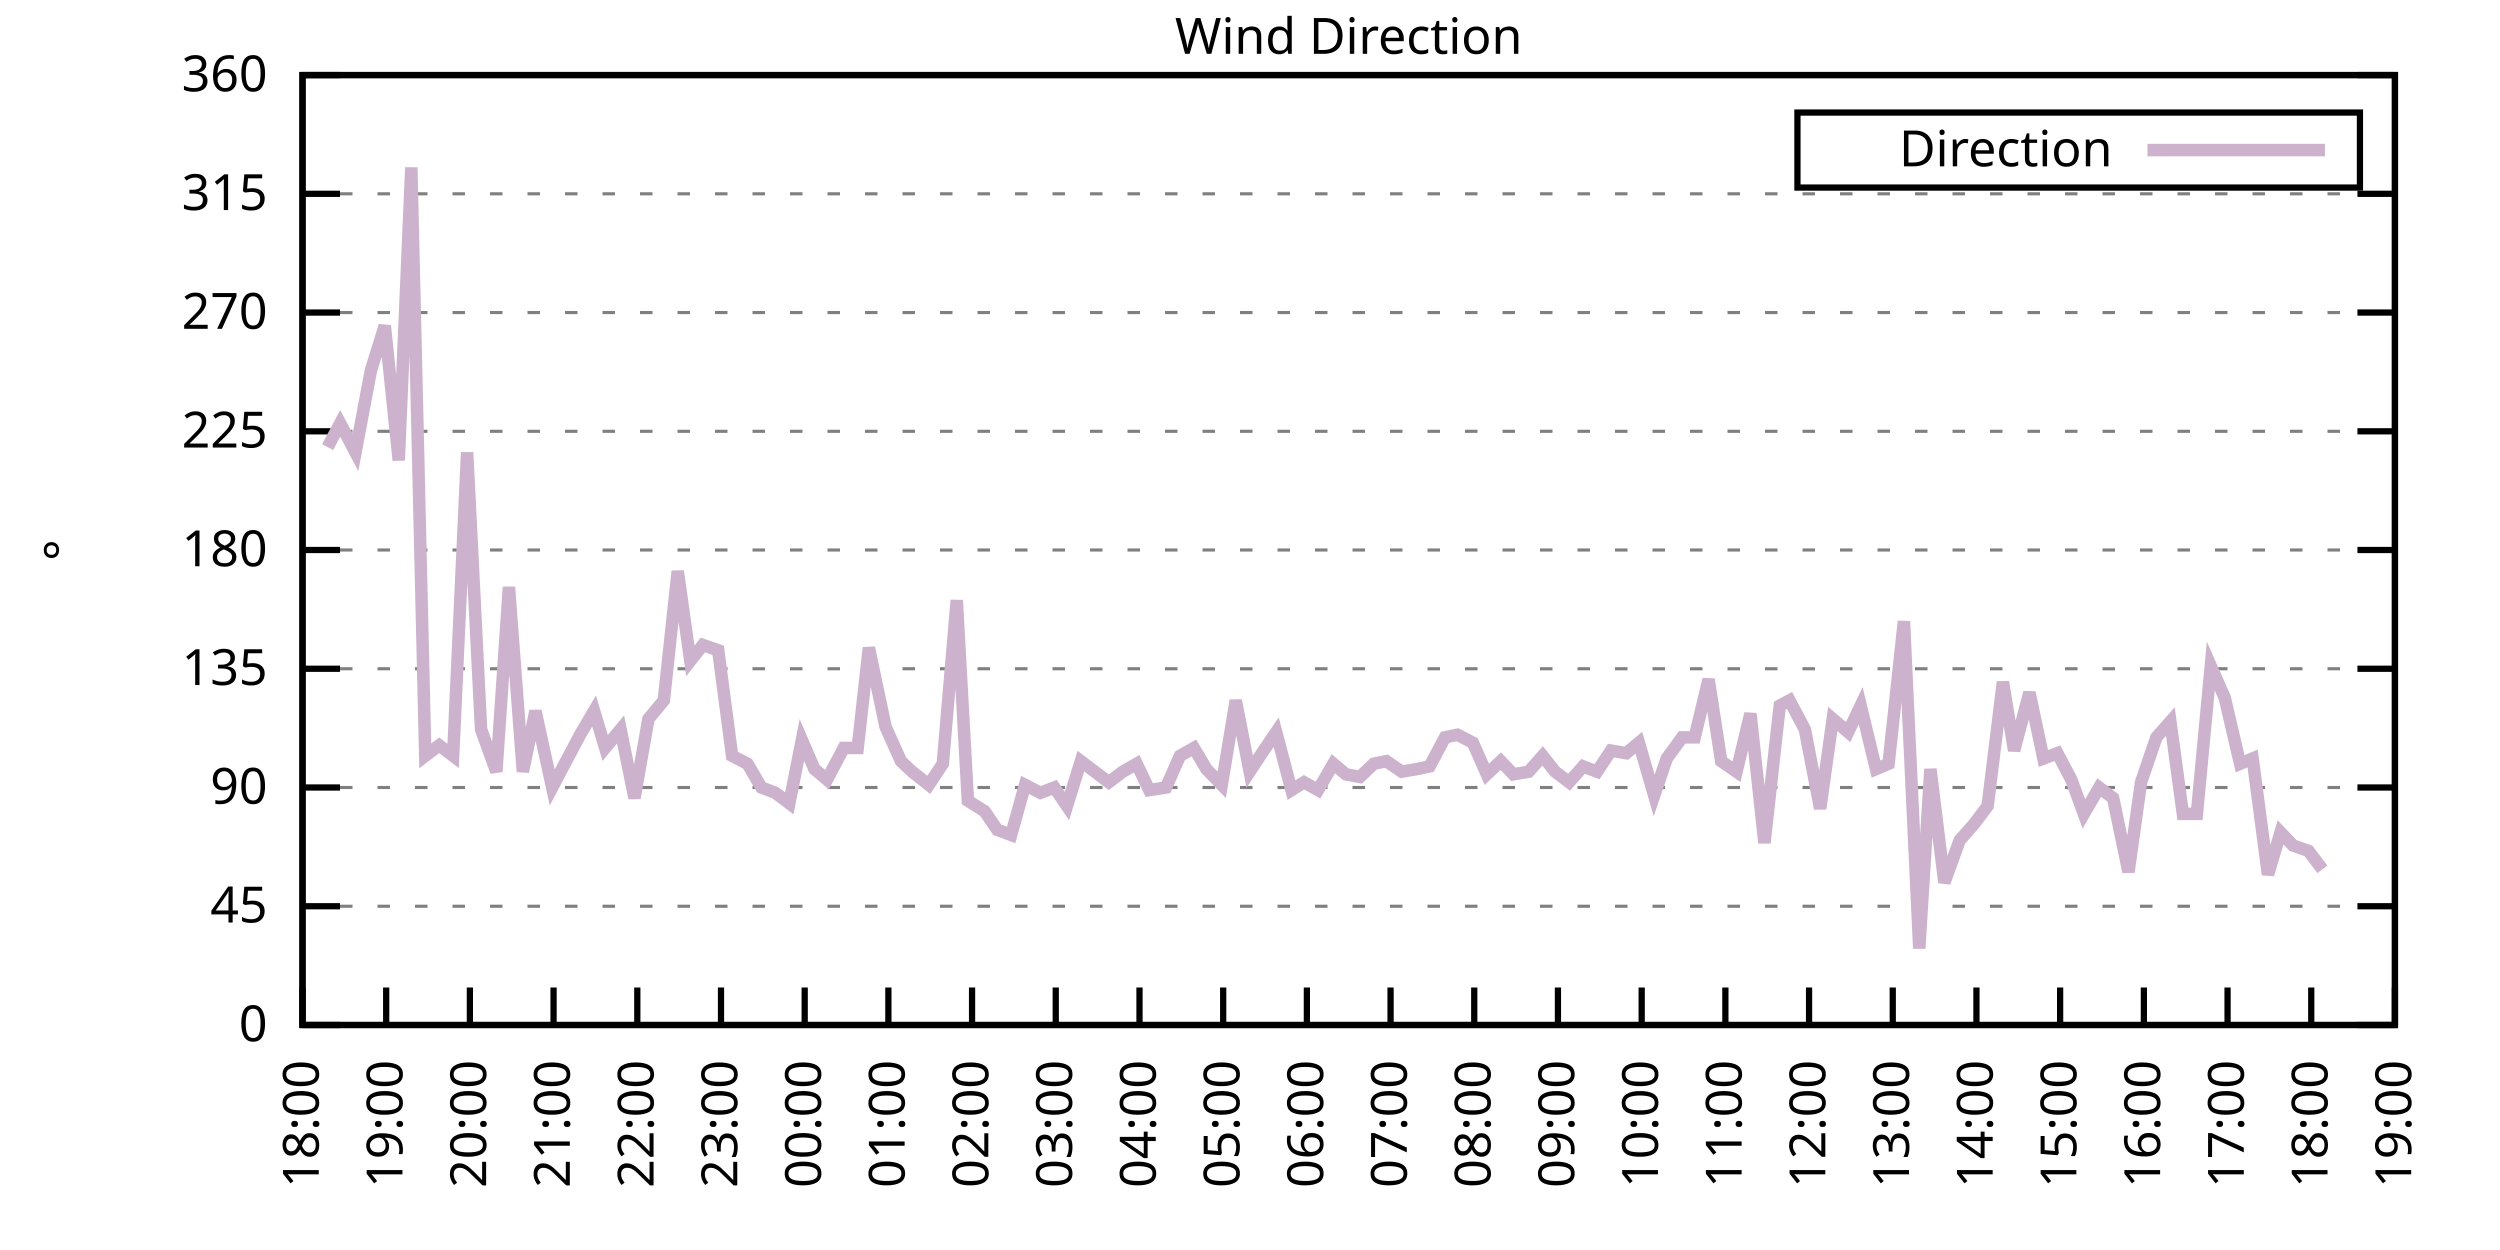
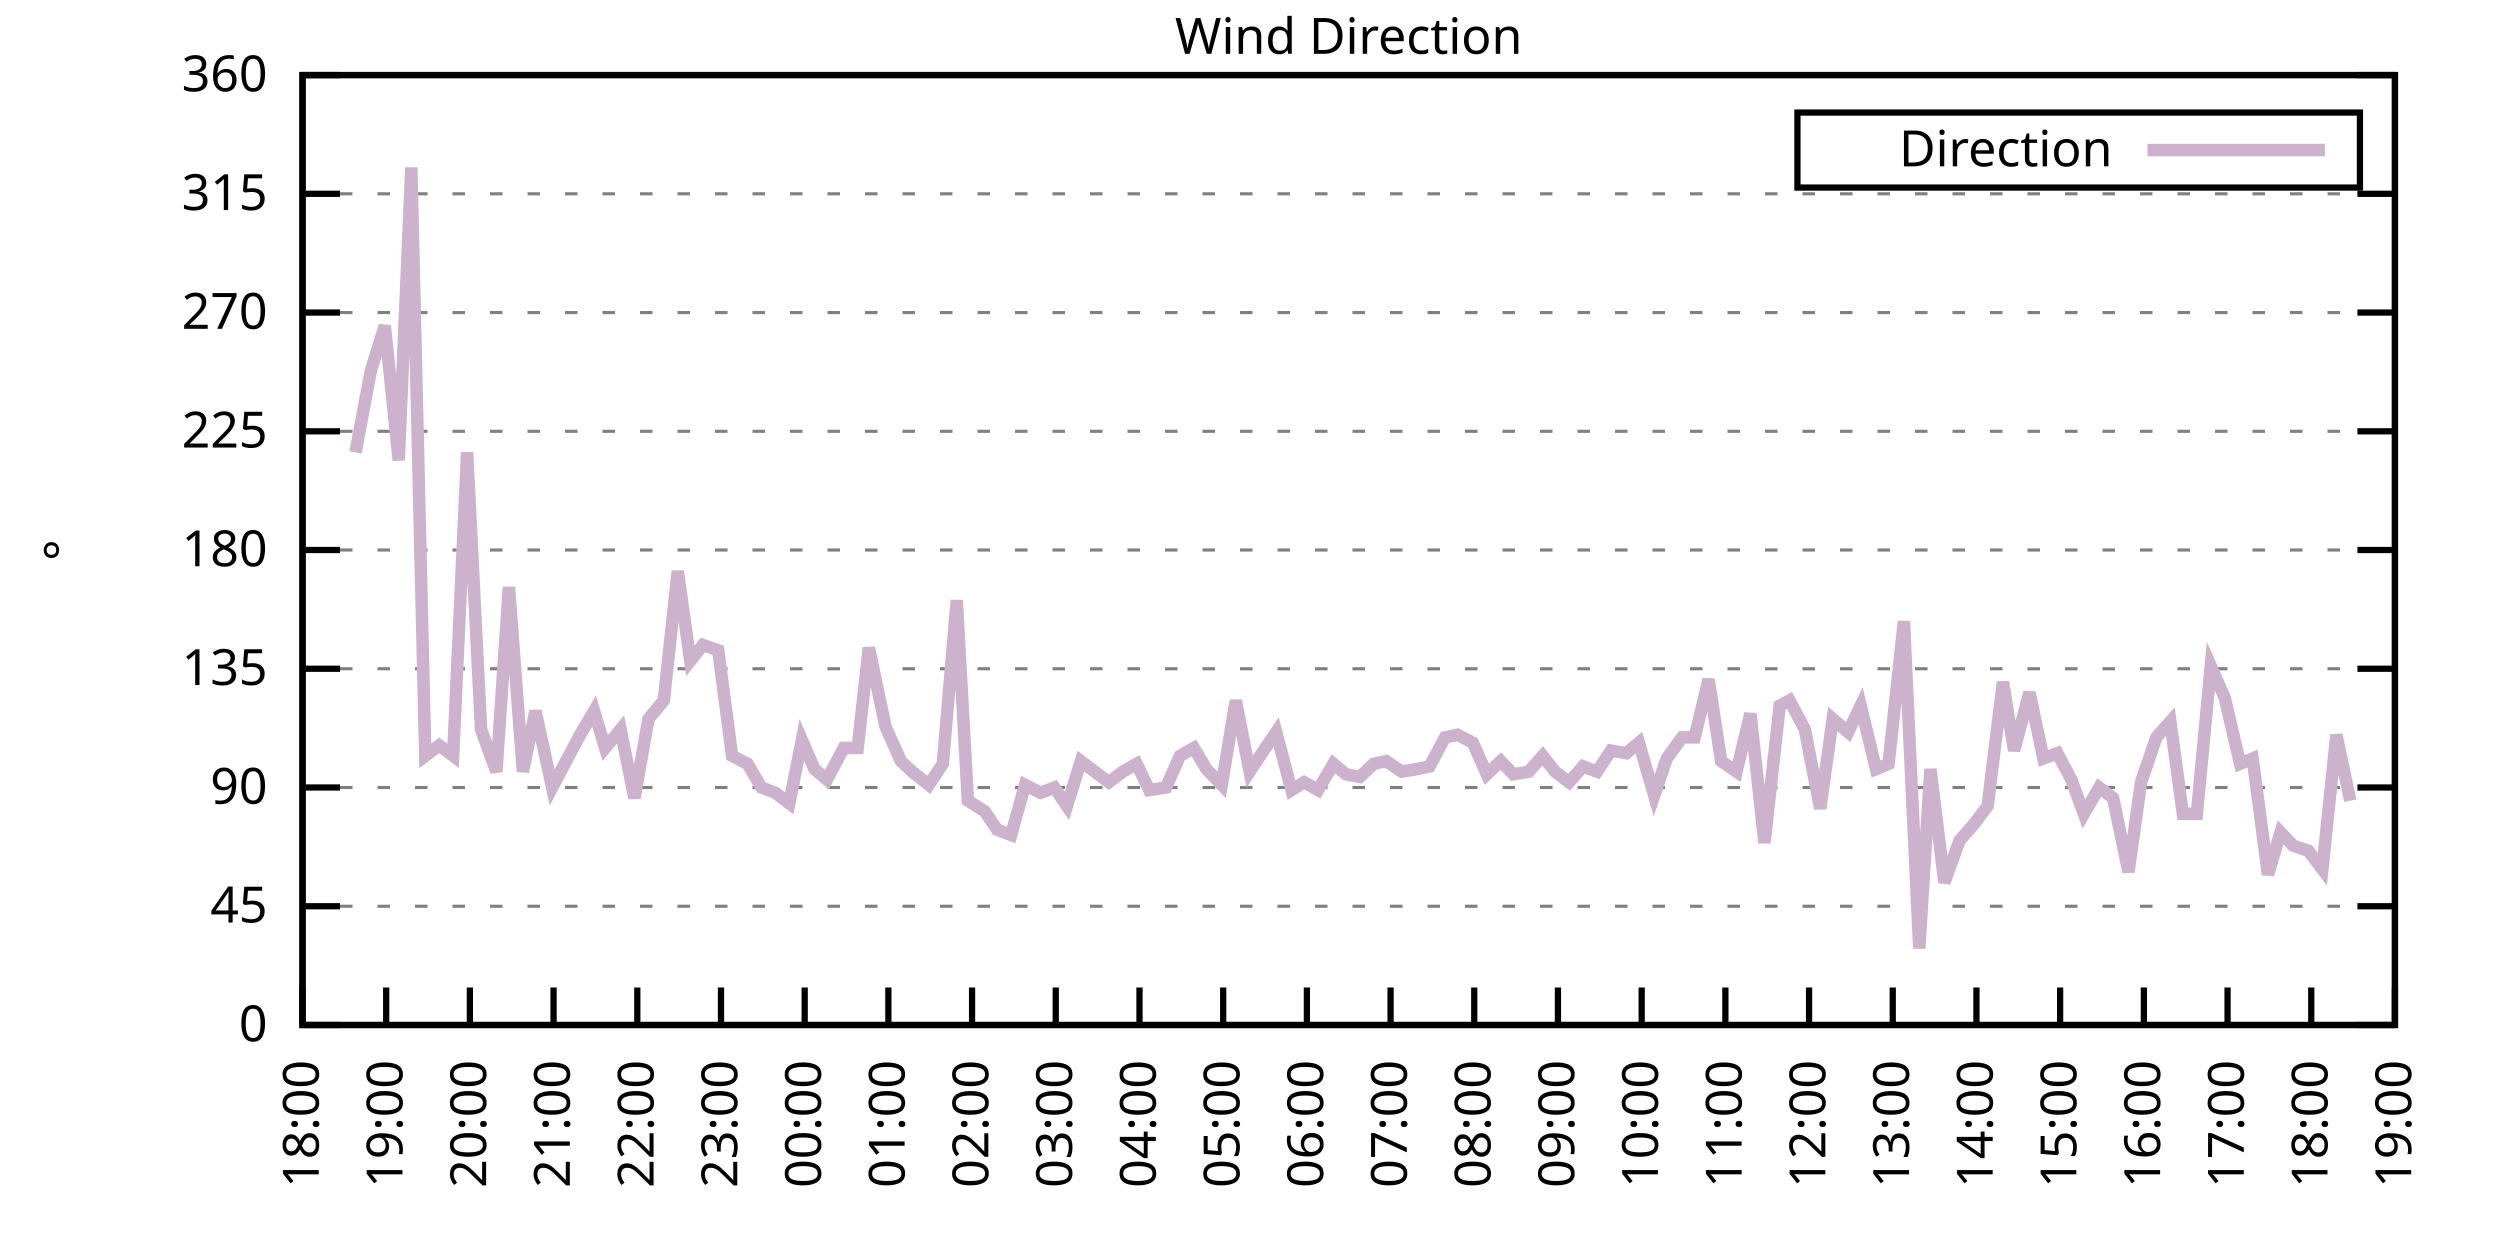
<svg xmlns="http://www.w3.org/2000/svg" xmlns:xlink="http://www.w3.org/1999/xlink" width="400" height="200" viewBox="0 0 400 200">
  <g id="gnuplot_canvas">
    <rect x="0" y="0" width="400" height="200" fill="none" />
    <defs>
      <circle id="gpDot" r="0.5" stroke-width="0.5" stroke="currentColor" />
      <path id="gpPt0" stroke-width="0.333" stroke="currentColor" d="M-1,0 h2 M0,-1 v2" />
      <path id="gpPt1" stroke-width="0.333" stroke="currentColor" d="M-1,-1 L1,1 M1,-1 L-1,1" />
      <path id="gpPt2" stroke-width="0.333" stroke="currentColor" d="M-1,0 L1,0 M0,-1 L0,1 M-1,-1 L1,1 M-1,1 L1,-1" />
      <rect id="gpPt3" stroke-width="0.333" stroke="currentColor" x="-1" y="-1" width="2" height="2" />
      <rect id="gpPt4" stroke-width="0.333" stroke="currentColor" fill="currentColor" x="-1" y="-1" width="2" height="2" />
      <circle id="gpPt5" stroke-width="0.333" stroke="currentColor" cx="0" cy="0" r="1" />
      <use xlink:href="#gpPt5" id="gpPt6" fill="currentColor" stroke="none" />
      <path id="gpPt7" stroke-width="0.333" stroke="currentColor" d="M0,-1.33 L-1.33,0.67 L1.33,0.67 z" />
      <use xlink:href="#gpPt7" id="gpPt8" fill="currentColor" stroke="none" />
      <use xlink:href="#gpPt7" id="gpPt9" stroke="currentColor" transform="rotate(180)" />
      <use xlink:href="#gpPt9" id="gpPt10" fill="currentColor" stroke="none" />
      <use xlink:href="#gpPt3" id="gpPt11" stroke="currentColor" transform="rotate(45)" />
      <use xlink:href="#gpPt11" id="gpPt12" fill="currentColor" stroke="none" />
      <path id="gpPt13" stroke-width="0.333" stroke="currentColor" d="M0,1.330 L1.265,0.411 L0.782,-1.067 L-0.782,-1.076 L-1.265,0.411 z" />
      <use xlink:href="#gpPt13" id="gpPt14" fill="currentColor" stroke="none" />
      <filter id="textbox" filterUnits="objectBoundingBox" x="0" y="0" height="1" width="1">
        <feFlood flood-color="white" flood-opacity="1" result="bgnd" />
        <feComposite in="SourceGraphic" in2="bgnd" operator="atop" />
      </filter>
      <filter id="greybox" filterUnits="objectBoundingBox" x="0" y="0" height="1" width="1">
        <feFlood flood-color="lightgrey" flood-opacity="1" result="grey" />
        <feComposite in="SourceGraphic" in2="grey" operator="atop" />
      </filter>
    </defs>
    <g fill="none" color="white" stroke="currentColor" stroke-width="1.00" stroke-linecap="butt" stroke-linejoin="miter">
</g>
    <g fill="none" color="black" stroke="currentColor" stroke-width="1.00" stroke-linecap="butt" stroke-linejoin="miter">
      <g stroke="none" shape-rendering="crispEdges">
        <polygon fill="rgb(255, 255, 255)" points="48.40,164.00 383.18,164.00 383.18,12.02 48.40,12.02 " />
      </g>
    </g>
    <g fill="none" color="black" stroke="currentColor" stroke-width="1.00" stroke-linecap="butt" stroke-linejoin="miter">
</g>
    <g fill="none" color="black" stroke="black" stroke-width="0.50" stroke-linecap="butt" stroke-linejoin="miter">
</g>
    <g fill="none" color="gray" stroke="currentColor" stroke-width="0.50" stroke-linecap="butt" stroke-linejoin="miter">
      <path stroke="gray" stroke-dasharray="2,4" class="gridline" d="M48.40,164.00 L383.19,164.00  " />
    </g>
    <g fill="none" color="gray" stroke="gray" stroke-width="1.00" stroke-linecap="butt" stroke-linejoin="miter">
</g>
    <g fill="none" color="black" stroke="currentColor" stroke-width="1.00" stroke-linecap="butt" stroke-linejoin="miter">
      <path stroke="black" d="M48.40,164.00 L54.40,164.00 M383.19,164.00 L377.19,164.00  " />
      <g transform="translate(42.80,166.60)" stroke="none" fill="black" font-family="Sans" font-size="8.00" text-anchor="end">
        <text>
          <tspan font-family="Sans"> 0</tspan>
        </text>
      </g>
    </g>
    <g fill="none" color="black" stroke="currentColor" stroke-width="1.00" stroke-linecap="butt" stroke-linejoin="miter">
</g>
    <g fill="none" color="black" stroke="black" stroke-width="0.50" stroke-linecap="butt" stroke-linejoin="miter">
</g>
    <g fill="none" color="gray" stroke="currentColor" stroke-width="0.50" stroke-linecap="butt" stroke-linejoin="miter">
      <path stroke="gray" stroke-dasharray="2,4" class="gridline" d="M48.40,145.00 L383.19,145.00  " />
    </g>
    <g fill="none" color="gray" stroke="gray" stroke-width="1.00" stroke-linecap="butt" stroke-linejoin="miter">
</g>
    <g fill="none" color="black" stroke="currentColor" stroke-width="1.00" stroke-linecap="butt" stroke-linejoin="miter">
      <path stroke="black" d="M48.40,145.00 L54.40,145.00 M383.19,145.00 L377.19,145.00  " />
      <g transform="translate(42.80,147.60)" stroke="none" fill="black" font-family="Sans" font-size="8.00" text-anchor="end">
        <text>
          <tspan font-family="Sans"> 45</tspan>
        </text>
      </g>
    </g>
    <g fill="none" color="black" stroke="currentColor" stroke-width="1.00" stroke-linecap="butt" stroke-linejoin="miter">
</g>
    <g fill="none" color="black" stroke="black" stroke-width="0.50" stroke-linecap="butt" stroke-linejoin="miter">
</g>
    <g fill="none" color="gray" stroke="currentColor" stroke-width="0.50" stroke-linecap="butt" stroke-linejoin="miter">
      <path stroke="gray" stroke-dasharray="2,4" class="gridline" d="M48.40,126.00 L383.19,126.00  " />
    </g>
    <g fill="none" color="gray" stroke="gray" stroke-width="1.00" stroke-linecap="butt" stroke-linejoin="miter">
</g>
    <g fill="none" color="black" stroke="currentColor" stroke-width="1.00" stroke-linecap="butt" stroke-linejoin="miter">
      <path stroke="black" d="M48.40,126.00 L54.40,126.00 M383.19,126.00 L377.19,126.00  " />
      <g transform="translate(42.80,128.60)" stroke="none" fill="black" font-family="Sans" font-size="8.00" text-anchor="end">
        <text>
          <tspan font-family="Sans"> 90</tspan>
        </text>
      </g>
    </g>
    <g fill="none" color="black" stroke="currentColor" stroke-width="1.00" stroke-linecap="butt" stroke-linejoin="miter">
</g>
    <g fill="none" color="black" stroke="black" stroke-width="0.50" stroke-linecap="butt" stroke-linejoin="miter">
</g>
    <g fill="none" color="gray" stroke="currentColor" stroke-width="0.50" stroke-linecap="butt" stroke-linejoin="miter">
      <path stroke="gray" stroke-dasharray="2,4" class="gridline" d="M48.40,107.00 L383.19,107.00  " />
    </g>
    <g fill="none" color="gray" stroke="gray" stroke-width="1.00" stroke-linecap="butt" stroke-linejoin="miter">
</g>
    <g fill="none" color="black" stroke="currentColor" stroke-width="1.00" stroke-linecap="butt" stroke-linejoin="miter">
      <path stroke="black" d="M48.40,107.00 L54.40,107.00 M383.19,107.00 L377.19,107.00  " />
      <g transform="translate(42.80,109.60)" stroke="none" fill="black" font-family="Sans" font-size="8.00" text-anchor="end">
        <text>
          <tspan font-family="Sans"> 135</tspan>
        </text>
      </g>
    </g>
    <g fill="none" color="black" stroke="currentColor" stroke-width="1.00" stroke-linecap="butt" stroke-linejoin="miter">
</g>
    <g fill="none" color="black" stroke="black" stroke-width="0.50" stroke-linecap="butt" stroke-linejoin="miter">
</g>
    <g fill="none" color="gray" stroke="currentColor" stroke-width="0.50" stroke-linecap="butt" stroke-linejoin="miter">
      <path stroke="gray" stroke-dasharray="2,4" class="gridline" d="M48.40,88.00 L383.19,88.00  " />
    </g>
    <g fill="none" color="gray" stroke="gray" stroke-width="1.00" stroke-linecap="butt" stroke-linejoin="miter">
</g>
    <g fill="none" color="black" stroke="currentColor" stroke-width="1.00" stroke-linecap="butt" stroke-linejoin="miter">
      <path stroke="black" d="M48.40,88.00 L54.40,88.00 M383.19,88.00 L377.19,88.00  " />
      <g transform="translate(42.80,90.60)" stroke="none" fill="black" font-family="Sans" font-size="8.00" text-anchor="end">
        <text>
          <tspan font-family="Sans"> 180</tspan>
        </text>
      </g>
    </g>
    <g fill="none" color="black" stroke="currentColor" stroke-width="1.00" stroke-linecap="butt" stroke-linejoin="miter">
</g>
    <g fill="none" color="black" stroke="black" stroke-width="0.50" stroke-linecap="butt" stroke-linejoin="miter">
</g>
    <g fill="none" color="gray" stroke="currentColor" stroke-width="0.50" stroke-linecap="butt" stroke-linejoin="miter">
      <path stroke="gray" stroke-dasharray="2,4" class="gridline" d="M48.40,69.01 L383.19,69.01  " />
    </g>
    <g fill="none" color="gray" stroke="gray" stroke-width="1.00" stroke-linecap="butt" stroke-linejoin="miter">
</g>
    <g fill="none" color="black" stroke="currentColor" stroke-width="1.00" stroke-linecap="butt" stroke-linejoin="miter">
      <path stroke="black" d="M48.40,69.01 L54.40,69.01 M383.19,69.01 L377.19,69.01  " />
      <g transform="translate(42.80,71.61)" stroke="none" fill="black" font-family="Sans" font-size="8.00" text-anchor="end">
        <text>
          <tspan font-family="Sans"> 225</tspan>
        </text>
      </g>
    </g>
    <g fill="none" color="black" stroke="currentColor" stroke-width="1.00" stroke-linecap="butt" stroke-linejoin="miter">
</g>
    <g fill="none" color="black" stroke="black" stroke-width="0.50" stroke-linecap="butt" stroke-linejoin="miter">
</g>
    <g fill="none" color="gray" stroke="currentColor" stroke-width="0.50" stroke-linecap="butt" stroke-linejoin="miter">
      <path stroke="gray" stroke-dasharray="2,4" class="gridline" d="M48.40,50.01 L383.19,50.01  " />
    </g>
    <g fill="none" color="gray" stroke="gray" stroke-width="1.00" stroke-linecap="butt" stroke-linejoin="miter">
</g>
    <g fill="none" color="black" stroke="currentColor" stroke-width="1.00" stroke-linecap="butt" stroke-linejoin="miter">
      <path stroke="black" d="M48.40,50.01 L54.40,50.01 M383.19,50.01 L377.19,50.01  " />
      <g transform="translate(42.80,52.61)" stroke="none" fill="black" font-family="Sans" font-size="8.00" text-anchor="end">
        <text>
          <tspan font-family="Sans"> 270</tspan>
        </text>
      </g>
    </g>
    <g fill="none" color="black" stroke="currentColor" stroke-width="1.00" stroke-linecap="butt" stroke-linejoin="miter">
</g>
    <g fill="none" color="black" stroke="black" stroke-width="0.50" stroke-linecap="butt" stroke-linejoin="miter">
</g>
    <g fill="none" color="gray" stroke="currentColor" stroke-width="0.50" stroke-linecap="butt" stroke-linejoin="miter">
      <path stroke="gray" stroke-dasharray="2,4" class="gridline" d="M48.40,31.01 L383.19,31.01  " />
    </g>
    <g fill="none" color="gray" stroke="gray" stroke-width="1.00" stroke-linecap="butt" stroke-linejoin="miter">
</g>
    <g fill="none" color="black" stroke="currentColor" stroke-width="1.00" stroke-linecap="butt" stroke-linejoin="miter">
      <path stroke="black" d="M48.40,31.01 L54.40,31.01 M383.19,31.01 L377.19,31.01  " />
      <g transform="translate(42.80,33.61)" stroke="none" fill="black" font-family="Sans" font-size="8.00" text-anchor="end">
        <text>
          <tspan font-family="Sans"> 315</tspan>
        </text>
      </g>
    </g>
    <g fill="none" color="black" stroke="currentColor" stroke-width="1.00" stroke-linecap="butt" stroke-linejoin="miter">
</g>
    <g fill="none" color="black" stroke="black" stroke-width="0.50" stroke-linecap="butt" stroke-linejoin="miter">
</g>
    <g fill="none" color="gray" stroke="currentColor" stroke-width="0.50" stroke-linecap="butt" stroke-linejoin="miter">
      <path stroke="gray" stroke-dasharray="2,4" class="gridline" d="M48.40,12.01 L383.19,12.01  " />
    </g>
    <g fill="none" color="gray" stroke="gray" stroke-width="1.00" stroke-linecap="butt" stroke-linejoin="miter">
</g>
    <g fill="none" color="black" stroke="currentColor" stroke-width="1.00" stroke-linecap="butt" stroke-linejoin="miter">
      <path stroke="black" d="M48.40,12.01 L54.40,12.01 M383.19,12.01 L377.19,12.01  " />
      <g transform="translate(42.80,14.61)" stroke="none" fill="black" font-family="Sans" font-size="8.00" text-anchor="end">
        <text>
          <tspan font-family="Sans"> 360</tspan>
        </text>
      </g>
    </g>
    <g fill="none" color="black" stroke="currentColor" stroke-width="1.00" stroke-linecap="butt" stroke-linejoin="miter">
      <path stroke="black" d="M48.40,164.00 L48.40,158.00  " />
      <g transform="translate(51.00,169.60) rotate(270.00)" stroke="none" fill="black" font-family="Sans" font-size="8.00" text-anchor="end">
        <text>
          <tspan font-family="Sans">18:00</tspan>
        </text>
      </g>
    </g>
    <g fill="none" color="black" stroke="currentColor" stroke-width="1.00" stroke-linecap="butt" stroke-linejoin="miter">
      <path stroke="black" d="M61.79,164.00 L61.79,158.00  " />
      <g transform="translate(64.39,169.60) rotate(270.00)" stroke="none" fill="black" font-family="Sans" font-size="8.00" text-anchor="end">
        <text>
          <tspan font-family="Sans">19:00</tspan>
        </text>
      </g>
    </g>
    <g fill="none" color="black" stroke="currentColor" stroke-width="1.00" stroke-linecap="butt" stroke-linejoin="miter">
      <path stroke="black" d="M75.18,164.00 L75.18,158.00  " />
      <g transform="translate(77.78,169.60) rotate(270.00)" stroke="none" fill="black" font-family="Sans" font-size="8.00" text-anchor="end">
        <text>
          <tspan font-family="Sans">20:00</tspan>
        </text>
      </g>
    </g>
    <g fill="none" color="black" stroke="currentColor" stroke-width="1.00" stroke-linecap="butt" stroke-linejoin="miter">
      <path stroke="black" d="M88.57,164.00 L88.57,158.00  " />
      <g transform="translate(91.17,169.60) rotate(270.00)" stroke="none" fill="black" font-family="Sans" font-size="8.00" text-anchor="end">
        <text>
          <tspan font-family="Sans">21:00</tspan>
        </text>
      </g>
    </g>
    <g fill="none" color="black" stroke="currentColor" stroke-width="1.00" stroke-linecap="butt" stroke-linejoin="miter">
      <path stroke="black" d="M101.97,164.00 L101.97,158.00  " />
      <g transform="translate(104.57,169.60) rotate(270.00)" stroke="none" fill="black" font-family="Sans" font-size="8.00" text-anchor="end">
        <text>
          <tspan font-family="Sans">22:00</tspan>
        </text>
      </g>
    </g>
    <g fill="none" color="black" stroke="currentColor" stroke-width="1.00" stroke-linecap="butt" stroke-linejoin="miter">
      <path stroke="black" d="M115.36,164.00 L115.36,158.00  " />
      <g transform="translate(117.96,169.60) rotate(270.00)" stroke="none" fill="black" font-family="Sans" font-size="8.00" text-anchor="end">
        <text>
          <tspan font-family="Sans">23:00</tspan>
        </text>
      </g>
    </g>
    <g fill="none" color="black" stroke="currentColor" stroke-width="1.00" stroke-linecap="butt" stroke-linejoin="miter">
      <path stroke="black" d="M128.75,164.00 L128.75,158.00  " />
      <g transform="translate(131.35,169.60) rotate(270.00)" stroke="none" fill="black" font-family="Sans" font-size="8.00" text-anchor="end">
        <text>
          <tspan font-family="Sans">00:00</tspan>
        </text>
      </g>
    </g>
    <g fill="none" color="black" stroke="currentColor" stroke-width="1.00" stroke-linecap="butt" stroke-linejoin="miter">
      <path stroke="black" d="M142.14,164.00 L142.14,158.00  " />
      <g transform="translate(144.74,169.60) rotate(270.00)" stroke="none" fill="black" font-family="Sans" font-size="8.00" text-anchor="end">
        <text>
          <tspan font-family="Sans">01:00</tspan>
        </text>
      </g>
    </g>
    <g fill="none" color="black" stroke="currentColor" stroke-width="1.00" stroke-linecap="butt" stroke-linejoin="miter">
      <path stroke="black" d="M155.53,164.00 L155.53,158.00  " />
      <g transform="translate(158.13,169.60) rotate(270.00)" stroke="none" fill="black" font-family="Sans" font-size="8.00" text-anchor="end">
        <text>
          <tspan font-family="Sans">02:00</tspan>
        </text>
      </g>
    </g>
    <g fill="none" color="black" stroke="currentColor" stroke-width="1.00" stroke-linecap="butt" stroke-linejoin="miter">
      <path stroke="black" d="M168.92,164.00 L168.92,158.00  " />
      <g transform="translate(171.52,169.60) rotate(270.00)" stroke="none" fill="black" font-family="Sans" font-size="8.00" text-anchor="end">
        <text>
          <tspan font-family="Sans">03:00</tspan>
        </text>
      </g>
    </g>
    <g fill="none" color="black" stroke="currentColor" stroke-width="1.00" stroke-linecap="butt" stroke-linejoin="miter">
      <path stroke="black" d="M182.32,164.00 L182.32,158.00  " />
      <g transform="translate(184.92,169.60) rotate(270.00)" stroke="none" fill="black" font-family="Sans" font-size="8.00" text-anchor="end">
        <text>
          <tspan font-family="Sans">04:00</tspan>
        </text>
      </g>
    </g>
    <g fill="none" color="black" stroke="currentColor" stroke-width="1.00" stroke-linecap="butt" stroke-linejoin="miter">
      <path stroke="black" d="M195.71,164.00 L195.71,158.00  " />
      <g transform="translate(198.31,169.60) rotate(270.00)" stroke="none" fill="black" font-family="Sans" font-size="8.00" text-anchor="end">
        <text>
          <tspan font-family="Sans">05:00</tspan>
        </text>
      </g>
    </g>
    <g fill="none" color="black" stroke="currentColor" stroke-width="1.00" stroke-linecap="butt" stroke-linejoin="miter">
      <path stroke="black" d="M209.10,164.00 L209.10,158.00  " />
      <g transform="translate(211.70,169.60) rotate(270.00)" stroke="none" fill="black" font-family="Sans" font-size="8.00" text-anchor="end">
        <text>
          <tspan font-family="Sans">06:00</tspan>
        </text>
      </g>
    </g>
    <g fill="none" color="black" stroke="currentColor" stroke-width="1.00" stroke-linecap="butt" stroke-linejoin="miter">
      <path stroke="black" d="M222.49,164.00 L222.49,158.00  " />
      <g transform="translate(225.09,169.60) rotate(270.00)" stroke="none" fill="black" font-family="Sans" font-size="8.00" text-anchor="end">
        <text>
          <tspan font-family="Sans">07:00</tspan>
        </text>
      </g>
    </g>
    <g fill="none" color="black" stroke="currentColor" stroke-width="1.00" stroke-linecap="butt" stroke-linejoin="miter">
      <path stroke="black" d="M235.88,164.00 L235.88,158.00  " />
      <g transform="translate(238.48,169.60) rotate(270.00)" stroke="none" fill="black" font-family="Sans" font-size="8.00" text-anchor="end">
        <text>
          <tspan font-family="Sans">08:00</tspan>
        </text>
      </g>
    </g>
    <g fill="none" color="black" stroke="currentColor" stroke-width="1.00" stroke-linecap="butt" stroke-linejoin="miter">
      <path stroke="black" d="M249.27,164.00 L249.27,158.00  " />
      <g transform="translate(251.87,169.60) rotate(270.00)" stroke="none" fill="black" font-family="Sans" font-size="8.00" text-anchor="end">
        <text>
          <tspan font-family="Sans">09:00</tspan>
        </text>
      </g>
    </g>
    <g fill="none" color="black" stroke="currentColor" stroke-width="1.00" stroke-linecap="butt" stroke-linejoin="miter">
      <path stroke="black" d="M262.67,164.00 L262.67,158.00  " />
      <g transform="translate(265.27,169.60) rotate(270.00)" stroke="none" fill="black" font-family="Sans" font-size="8.00" text-anchor="end">
        <text>
          <tspan font-family="Sans">10:00</tspan>
        </text>
      </g>
    </g>
    <g fill="none" color="black" stroke="currentColor" stroke-width="1.00" stroke-linecap="butt" stroke-linejoin="miter">
      <path stroke="black" d="M276.06,164.00 L276.06,158.00  " />
      <g transform="translate(278.66,169.60) rotate(270.00)" stroke="none" fill="black" font-family="Sans" font-size="8.00" text-anchor="end">
        <text>
          <tspan font-family="Sans">11:00</tspan>
        </text>
      </g>
    </g>
    <g fill="none" color="black" stroke="currentColor" stroke-width="1.00" stroke-linecap="butt" stroke-linejoin="miter">
      <path stroke="black" d="M289.45,164.00 L289.45,158.00  " />
      <g transform="translate(292.05,169.60) rotate(270.00)" stroke="none" fill="black" font-family="Sans" font-size="8.00" text-anchor="end">
        <text>
          <tspan font-family="Sans">12:00</tspan>
        </text>
      </g>
    </g>
    <g fill="none" color="black" stroke="currentColor" stroke-width="1.00" stroke-linecap="butt" stroke-linejoin="miter">
      <path stroke="black" d="M302.84,164.00 L302.84,158.00  " />
      <g transform="translate(305.44,169.60) rotate(270.00)" stroke="none" fill="black" font-family="Sans" font-size="8.00" text-anchor="end">
        <text>
          <tspan font-family="Sans">13:00</tspan>
        </text>
      </g>
    </g>
    <g fill="none" color="black" stroke="currentColor" stroke-width="1.00" stroke-linecap="butt" stroke-linejoin="miter">
      <path stroke="black" d="M316.23,164.00 L316.23,158.00  " />
      <g transform="translate(318.83,169.60) rotate(270.00)" stroke="none" fill="black" font-family="Sans" font-size="8.00" text-anchor="end">
        <text>
          <tspan font-family="Sans">14:00</tspan>
        </text>
      </g>
    </g>
    <g fill="none" color="black" stroke="currentColor" stroke-width="1.00" stroke-linecap="butt" stroke-linejoin="miter">
      <path stroke="black" d="M329.62,164.00 L329.62,158.00  " />
      <g transform="translate(332.22,169.60) rotate(270.00)" stroke="none" fill="black" font-family="Sans" font-size="8.00" text-anchor="end">
        <text>
          <tspan font-family="Sans">15:00</tspan>
        </text>
      </g>
    </g>
    <g fill="none" color="black" stroke="currentColor" stroke-width="1.00" stroke-linecap="butt" stroke-linejoin="miter">
      <path stroke="black" d="M343.02,164.00 L343.02,158.00  " />
      <g transform="translate(345.62,169.60) rotate(270.00)" stroke="none" fill="black" font-family="Sans" font-size="8.00" text-anchor="end">
        <text>
          <tspan font-family="Sans">16:00</tspan>
        </text>
      </g>
    </g>
    <g fill="none" color="black" stroke="currentColor" stroke-width="1.00" stroke-linecap="butt" stroke-linejoin="miter">
      <path stroke="black" d="M356.41,164.00 L356.41,158.00  " />
      <g transform="translate(359.01,169.60) rotate(270.00)" stroke="none" fill="black" font-family="Sans" font-size="8.00" text-anchor="end">
        <text>
          <tspan font-family="Sans">17:00</tspan>
        </text>
      </g>
    </g>
    <g fill="none" color="black" stroke="currentColor" stroke-width="1.00" stroke-linecap="butt" stroke-linejoin="miter">
      <path stroke="black" d="M369.80,164.00 L369.80,158.00  " />
      <g transform="translate(372.40,169.60) rotate(270.00)" stroke="none" fill="black" font-family="Sans" font-size="8.00" text-anchor="end">
        <text>
          <tspan font-family="Sans">18:00</tspan>
        </text>
      </g>
    </g>
    <g fill="none" color="black" stroke="currentColor" stroke-width="1.00" stroke-linecap="butt" stroke-linejoin="miter">
      <path stroke="black" d="M383.19,164.00 L383.19,158.00  " />
      <g transform="translate(385.79,169.60) rotate(270.00)" stroke="none" fill="black" font-family="Sans" font-size="8.00" text-anchor="end">
        <text>
          <tspan font-family="Sans">19:00</tspan>
        </text>
      </g>
    </g>
    <g fill="none" color="black" stroke="currentColor" stroke-width="1.00" stroke-linecap="butt" stroke-linejoin="miter">
</g>
    <g fill="none" color="black" stroke="currentColor" stroke-width="1.00" stroke-linecap="butt" stroke-linejoin="miter">
      <path stroke="black" d="M48.40,12.01 L48.40,164.00 L383.19,164.00 L383.19,12.01 L48.40,12.01 Z  " />
    </g>
    <g fill="none" color="black" stroke="currentColor" stroke-width="1.00" stroke-linecap="butt" stroke-linejoin="miter">
</g>
    <g fill="none" color="black" stroke="currentColor" stroke-width="1.00" stroke-linecap="butt" stroke-linejoin="miter">
      <path stroke="black" d="M287.59,30.01 L287.59,18.01 L377.59,18.01 L377.59,30.01 L287.59,30.01 Z  " />
    </g>
    <g id="Wind_direction_plot_1">
      <g fill="none" color="white" stroke="black" stroke-width="2.00" stroke-linecap="butt" stroke-linejoin="miter">
</g>
      <g fill="none" color="black" stroke="currentColor" stroke-width="2.00" stroke-linecap="butt" stroke-linejoin="miter">
        <g transform="translate(337.99,26.61)" stroke="none" fill="black" font-family="Sans" font-size="8.00" text-anchor="end">
          <text>
            <tspan font-family="Sans">Direction</tspan>
          </text>
        </g>
      </g>
      <g fill="none" color="black" stroke="currentColor" stroke-width="2.00" stroke-linecap="butt" stroke-linejoin="miter">
-         <path stroke="rgb(204, 178, 204)" d="M343.59,24.01 L371.99,24.01 M52.42,71.54 L54.43,67.74 L56.88,72.38 L59.34,59.30 L61.57,52.12 L63.80,73.65   L65.81,26.79 L68.04,120.94 L70.27,119.25 L72.50,120.94 L74.74,72.38 L76.97,116.71 L79.42,123.47 L81.43,93.92   L83.66,123.47 L85.67,113.76 L88.35,126.00 L90.58,121.78 L92.82,117.56 L95.05,113.76 L96.83,119.67 L99.29,116.71   L101.52,127.69 L103.75,115.03 L106.21,112.07 L108.44,91.38 L110.45,105.74 L112.46,103.20 L114.91,104.05 L117.14,120.94   L119.60,122.20 L121.83,126.00 L124.06,126.85 L126.29,128.54 L128.30,118.40 L130.31,123.05 L132.32,124.74 L135.00,119.67   L137.23,119.67 L139.02,103.63 L141.69,116.29 L144.15,121.78 L145.94,123.47 L148.61,125.58 L150.85,122.20 L153.08,96.03   L154.86,128.11 L157.54,129.80 L159.55,132.76 L161.78,133.60 L164.01,125.58 L166.47,126.85 L168.70,126.00 L170.71,128.96   L172.94,121.78 L175.17,123.47 L177.41,125.16 L179.64,123.47 L181.87,122.20 L183.88,126.42 L186.56,126.00 L188.79,120.94   L191.02,119.67 L193.03,123.05 L195.48,125.58 L197.72,112.07 L199.95,123.47 L202.18,120.09 L204.19,117.14 L206.64,126.42   L208.65,125.16 L210.88,126.42 L213.34,122.20 L215.35,123.89 L217.58,124.31 L219.81,122.20 L221.82,121.78 L224.28,123.47   L226.73,123.05 L228.74,122.62 L231.20,117.98 L233.20,117.56 L235.66,118.83 L237.89,123.89 L240.12,121.78 L242.13,123.89   L244.59,123.47 L246.82,120.94 L248.83,123.47 L251.06,125.16 L253.29,122.62 L255.52,123.47 L257.76,120.09 L260.21,120.51   L262.22,118.83 L264.67,127.27 L266.68,121.36 L269.14,117.98 L271.15,117.98 L273.38,108.69 L275.39,121.78 L277.84,123.47   L280.07,114.18 L282.31,134.87 L284.76,112.91 L286.32,112.07 L288.78,116.71 L291.23,129.38 L293.24,115.03 L295.70,117.14   L297.71,112.91 L300.16,123.05 L302.17,122.20 L304.63,99.40 L307.08,151.76 L308.87,123.05 L311.10,141.20 L313.55,134.45   L315.79,131.91 L318.02,128.96 L320.47,109.11 L322.26,120.09 L324.71,110.80 L326.95,121.36 L329.18,120.51 L331.41,124.74   L333.42,130.22 L335.87,126.00 L338.10,127.69 L340.56,139.51 L342.57,125.16 L345.02,117.98 L347.26,115.45 L349.26,130.22   L351.50,130.22 L353.73,106.58 L355.96,111.65 L358.42,122.20 L360.42,121.36 L362.88,139.93 L364.89,133.18 L366.90,135.29   L369.35,136.14 L371.58,139.09  " />
+         <path stroke="rgb(204, 178, 204)" d="M343.59,24.01 L371.99,24.01 M56.88,72.38 L59.34,59.30 L61.57,52.12 L63.80,73.65 L65.81,26.79 L68.04,120.94   L70.27,119.25 L72.50,120.94 L74.74,72.38 L76.97,116.71 L79.42,123.47 L81.43,93.92 L83.66,123.47 L85.67,113.76   L88.35,126.00 L90.58,121.78 L92.82,117.56 L95.05,113.76 L96.83,119.67 L99.29,116.71 L101.52,127.69 L103.75,115.03   L106.21,112.07 L108.44,91.38 L110.45,105.74 L112.46,103.20 L114.91,104.05 L117.14,120.94 L119.60,122.20 L121.83,126.00   L124.06,126.85 L126.29,128.54 L128.30,118.40 L130.31,123.05 L132.32,124.74 L135.00,119.67 L137.23,119.67 L139.02,103.63   L141.69,116.29 L144.15,121.78 L145.94,123.47 L148.61,125.58 L150.85,122.20 L153.08,96.03 L154.86,128.11 L157.54,129.80   L159.55,132.76 L161.78,133.60 L164.01,125.58 L166.47,126.85 L168.70,126.00 L170.71,128.96 L172.94,121.78 L175.17,123.47   L177.41,125.16 L179.64,123.47 L181.87,122.20 L183.88,126.42 L186.56,126.00 L188.79,120.94 L191.02,119.67 L193.03,123.05   L195.48,125.58 L197.72,112.07 L199.95,123.47 L202.18,120.09 L204.19,117.14 L206.64,126.42 L208.65,125.16 L210.88,126.42   L213.34,122.20 L215.35,123.89 L217.58,124.31 L219.81,122.20 L221.82,121.78 L224.28,123.47 L226.73,123.05 L228.74,122.62   L231.20,117.98 L233.20,117.56 L235.66,118.83 L237.89,123.89 L240.12,121.78 L242.13,123.89 L244.59,123.47 L246.82,120.94   L248.83,123.47 L251.06,125.16 L253.29,122.62 L255.52,123.47 L257.76,120.09 L260.21,120.51 L262.22,118.83 L264.67,127.27   L266.68,121.36 L269.14,117.98 L271.15,117.98 L273.38,108.69 L275.39,121.78 L277.84,123.47 L280.07,114.18 L282.31,134.87   L284.76,112.91 L286.32,112.07 L288.78,116.71 L291.23,129.38 L293.24,115.03 L295.70,117.14 L297.71,112.91 L300.16,123.05   L302.17,122.20 L304.63,99.40 L307.08,151.76 L308.87,123.05 L311.10,141.20 L313.55,134.45 L315.79,131.91 L318.02,128.96   L320.47,109.11 L322.26,120.09 L324.71,110.80 L326.95,121.36 L329.18,120.51 L331.41,124.74 L333.42,130.22 L335.87,126.00   L338.10,127.69 L340.56,139.51 L342.57,125.16 L345.02,117.98 L347.26,115.45 L349.26,130.22 L351.50,130.22 L353.73,106.58   L355.96,111.65 L358.42,122.20 L360.42,121.36 L362.88,139.93 L364.89,133.18 L366.90,135.29 L369.35,136.14 L371.58,139.09   L373.82,117.56 L376.05,128.11  " />
      </g>
    </g>
    <g fill="none" color="black" stroke="currentColor" stroke-width="2.00" stroke-linecap="butt" stroke-linejoin="miter">
</g>
    <g fill="none" color="black" stroke="black" stroke-width="1.00" stroke-linecap="butt" stroke-linejoin="miter">
</g>
    <g fill="none" color="black" stroke="currentColor" stroke-width="1.00" stroke-linecap="butt" stroke-linejoin="miter">
      <path stroke="black" d="M48.40,12.01 L48.40,164.00 L383.19,164.00 L383.19,12.01 L48.40,12.01 Z  " />
      <g transform="translate(12.80,88.01) rotate(270.00)" stroke="none" fill="black" font-family="Sans" font-size="8.00" text-anchor="middle">
        <text>
          <tspan font-family="Sans">°</tspan>
        </text>
      </g>
    </g>
    <g fill="none" color="black" stroke="currentColor" stroke-width="1.00" stroke-linecap="butt" stroke-linejoin="miter">
</g>
    <g fill="none" color="black" stroke="currentColor" stroke-width="1.00" stroke-linecap="butt" stroke-linejoin="miter">
      <g transform="translate(215.79,8.61)" stroke="none" fill="black" font-family="Sans" font-size="8.00" text-anchor="middle">
        <text>
          <tspan font-family="Sans">Wind Direction</tspan>
        </text>
      </g>
    </g>
    <g fill="none" color="black" stroke="currentColor" stroke-width="1.00" stroke-linecap="butt" stroke-linejoin="miter">
</g>
  </g>
</svg>
